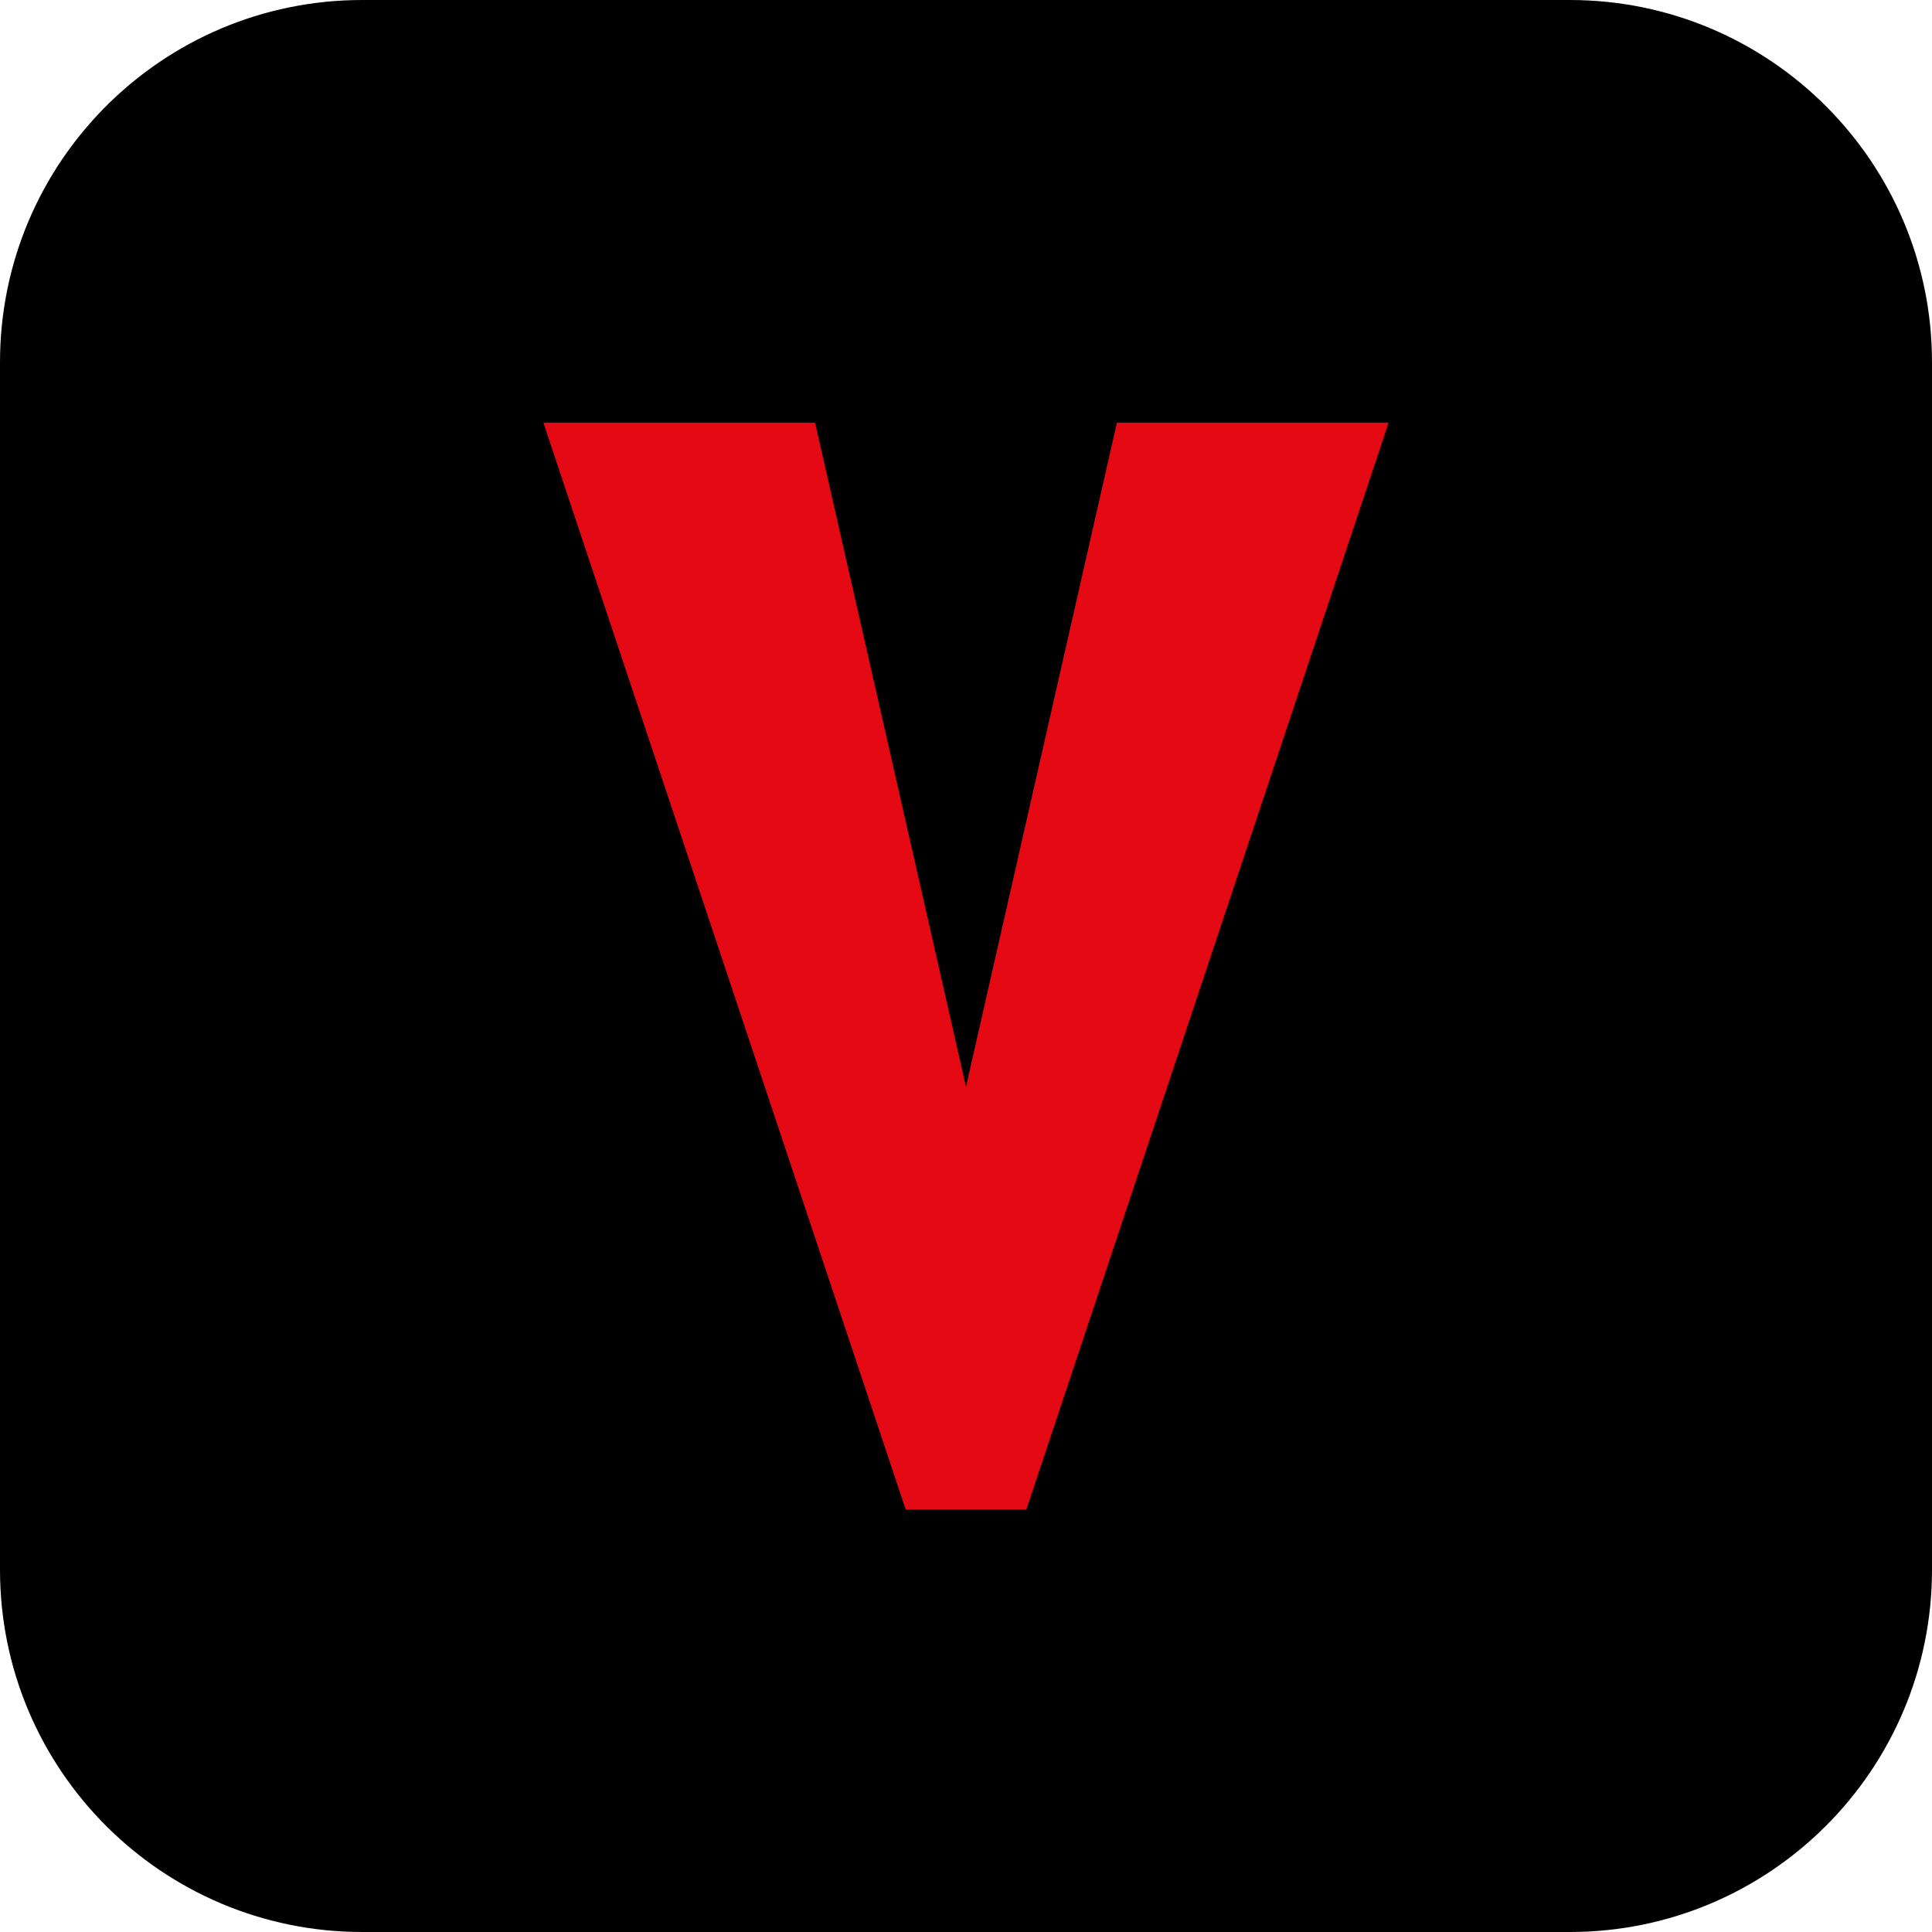
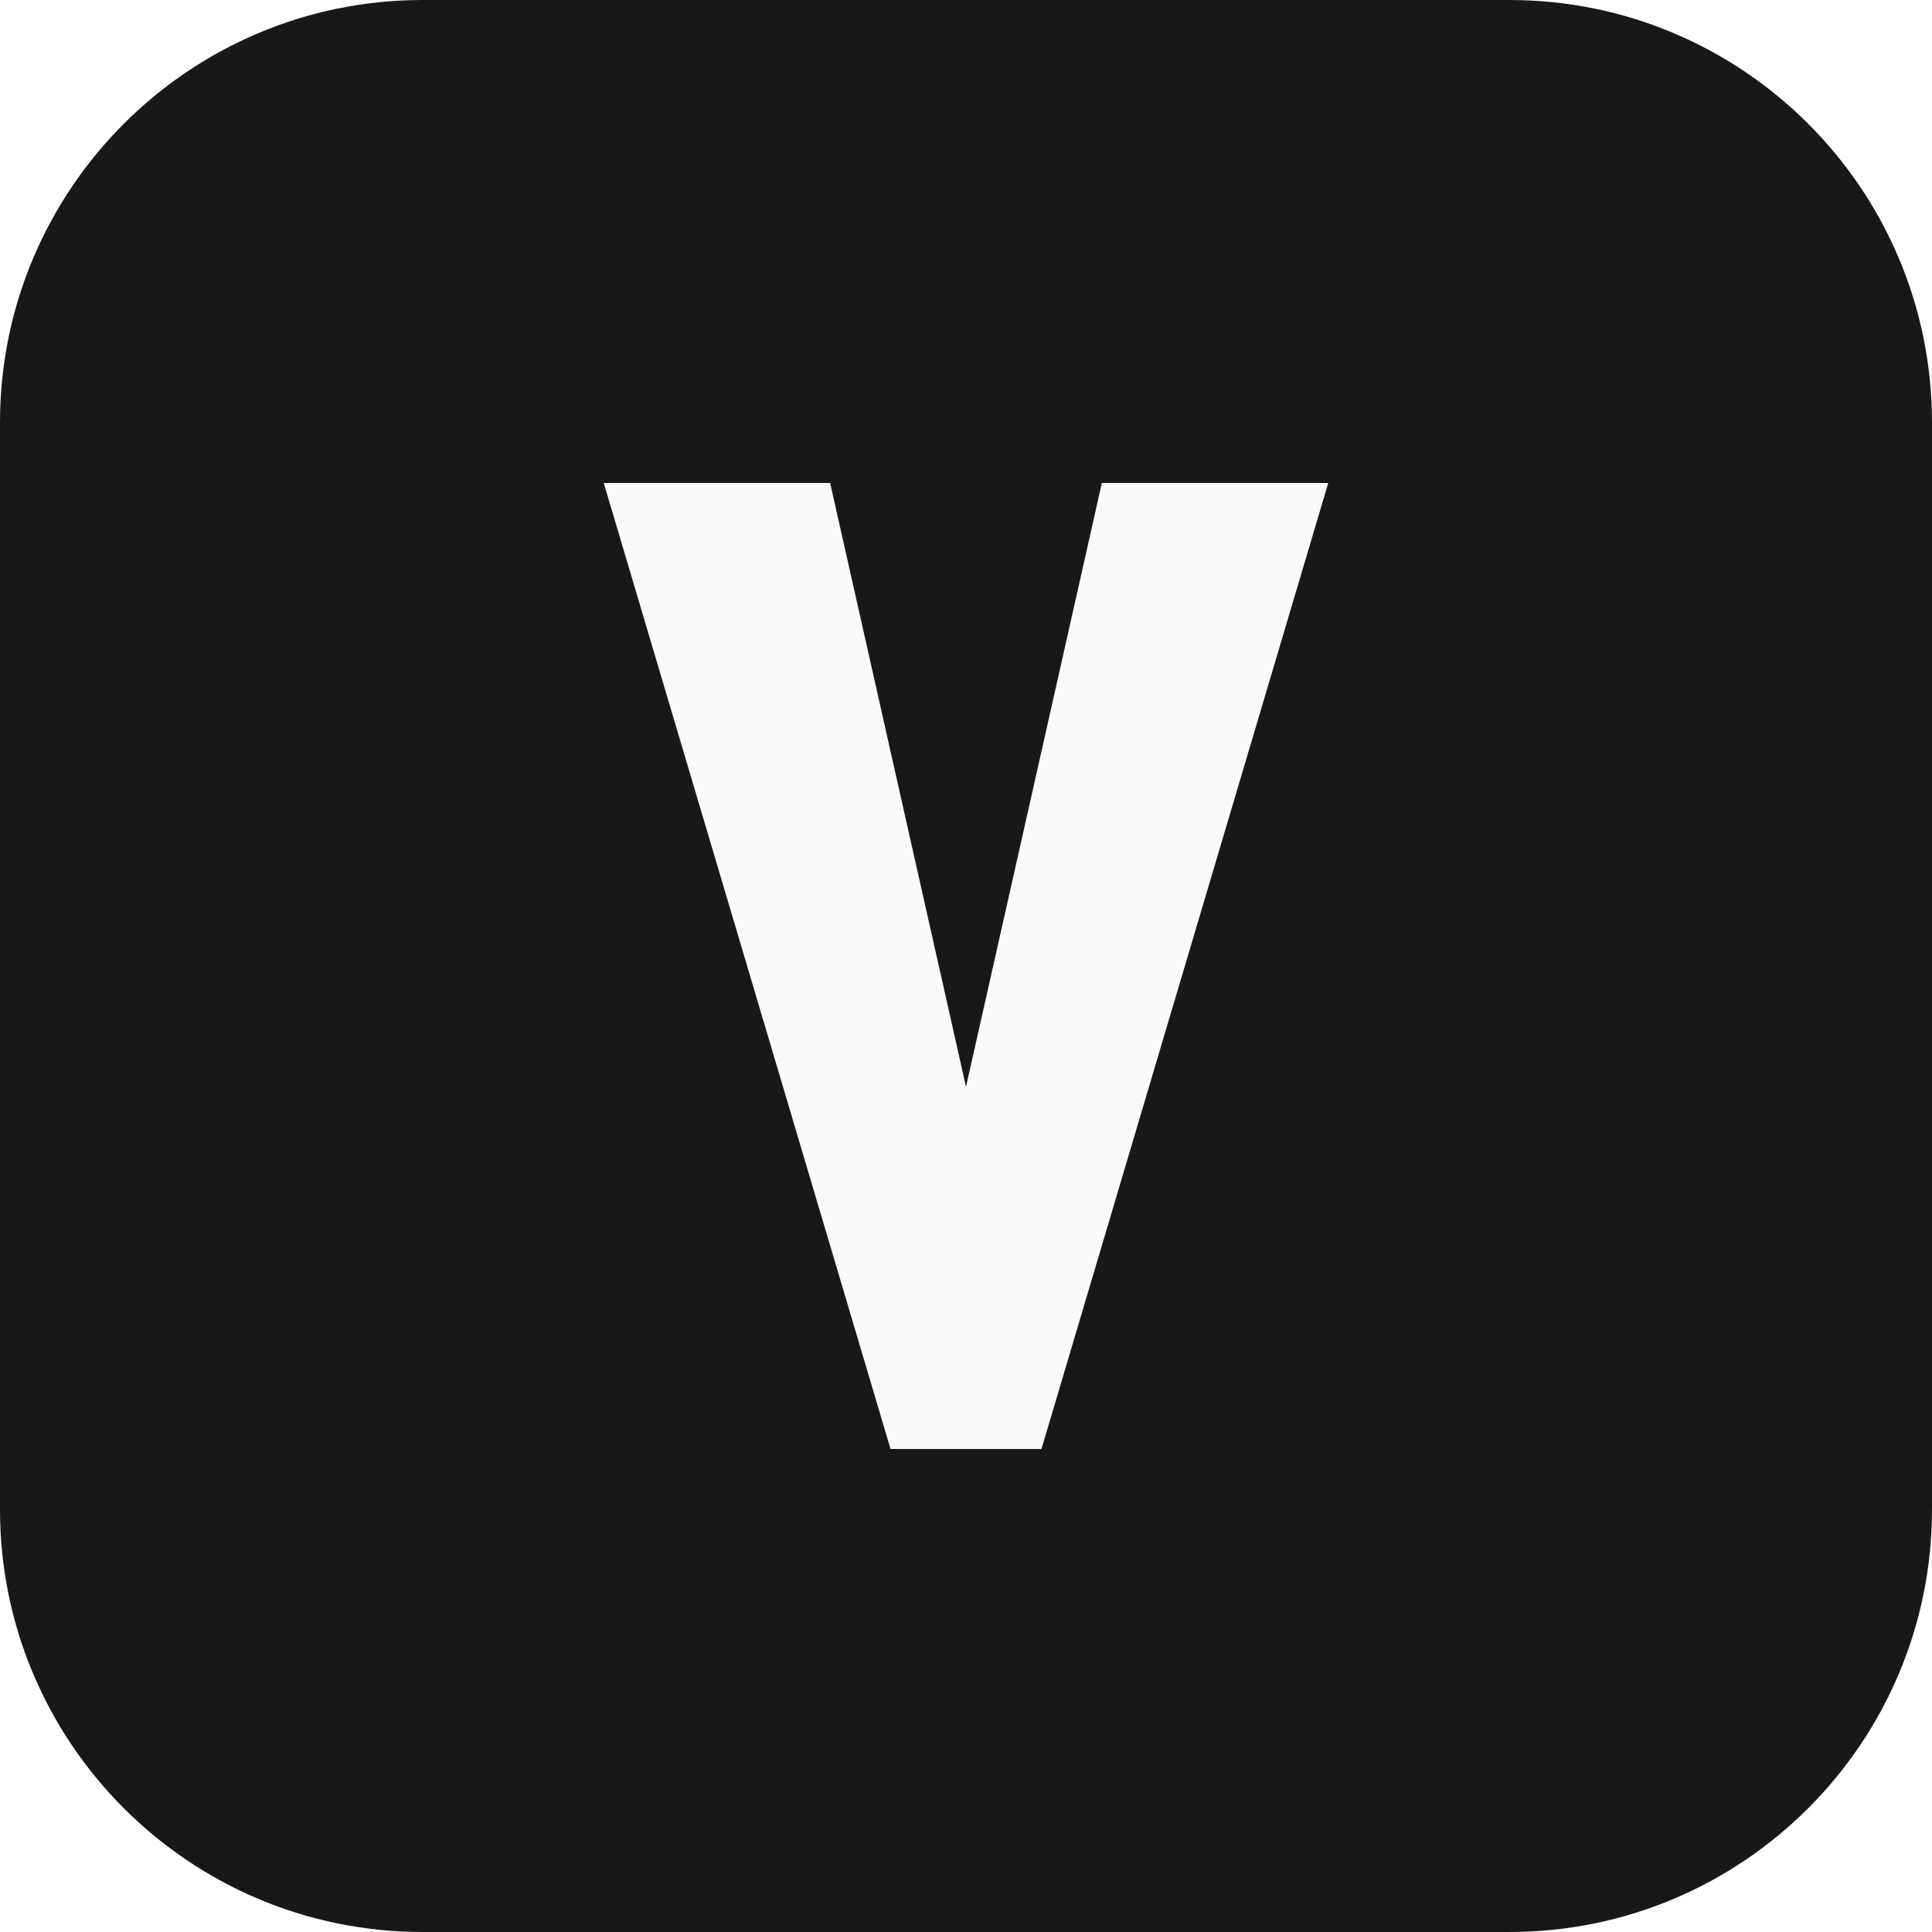
<svg xmlns="http://www.w3.org/2000/svg" viewBox="0 0 64 64">
-   <rect width="64" height="64" rx="12" fill="#000" />
-   <path d="M18 14h9l5 22 5-22h9L34 50h-4L18 14z" fill="#E50914" />
+   <rect width="64" height="64" rx="14" fill="#18181b" />
+   <path d="M20 16h7.5l4.5 20 4.5-20H44L34.5 48h-5L20 16z" fill="#fafafa" />
</svg>
